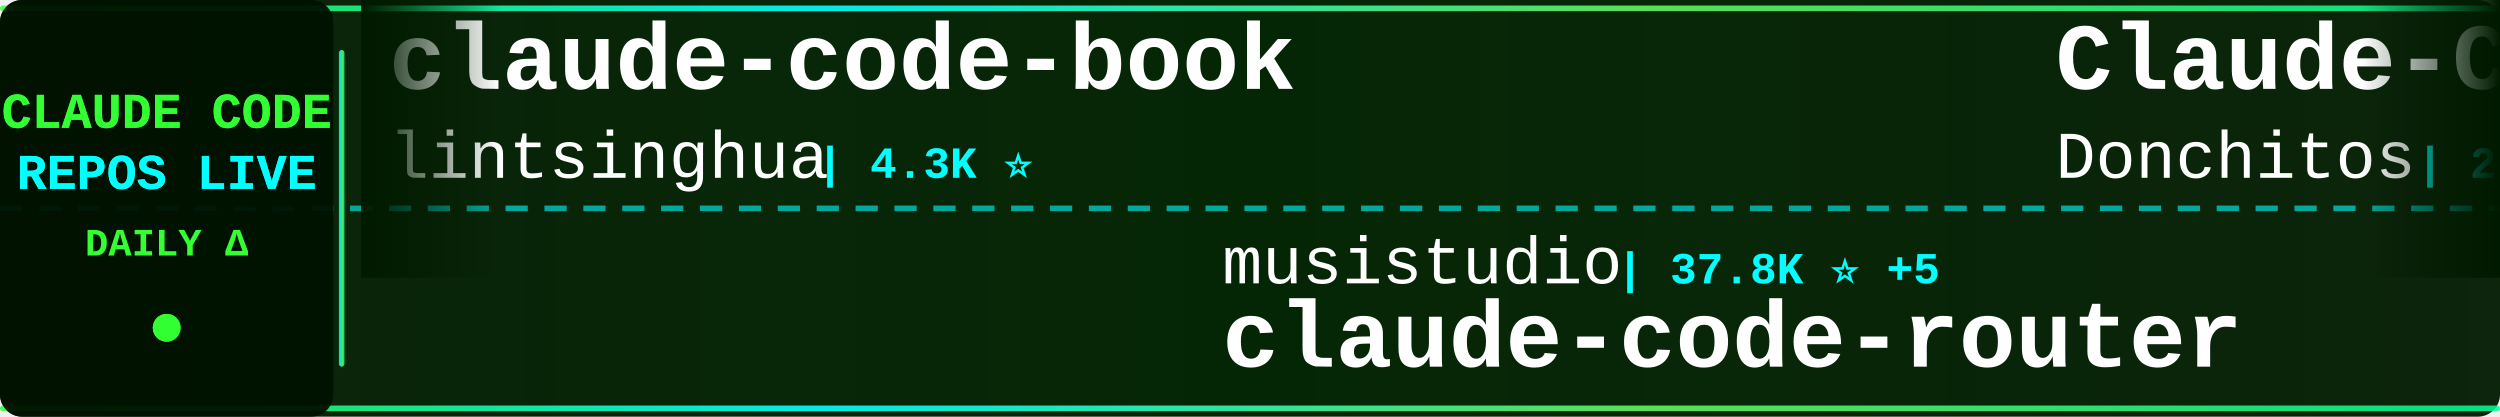
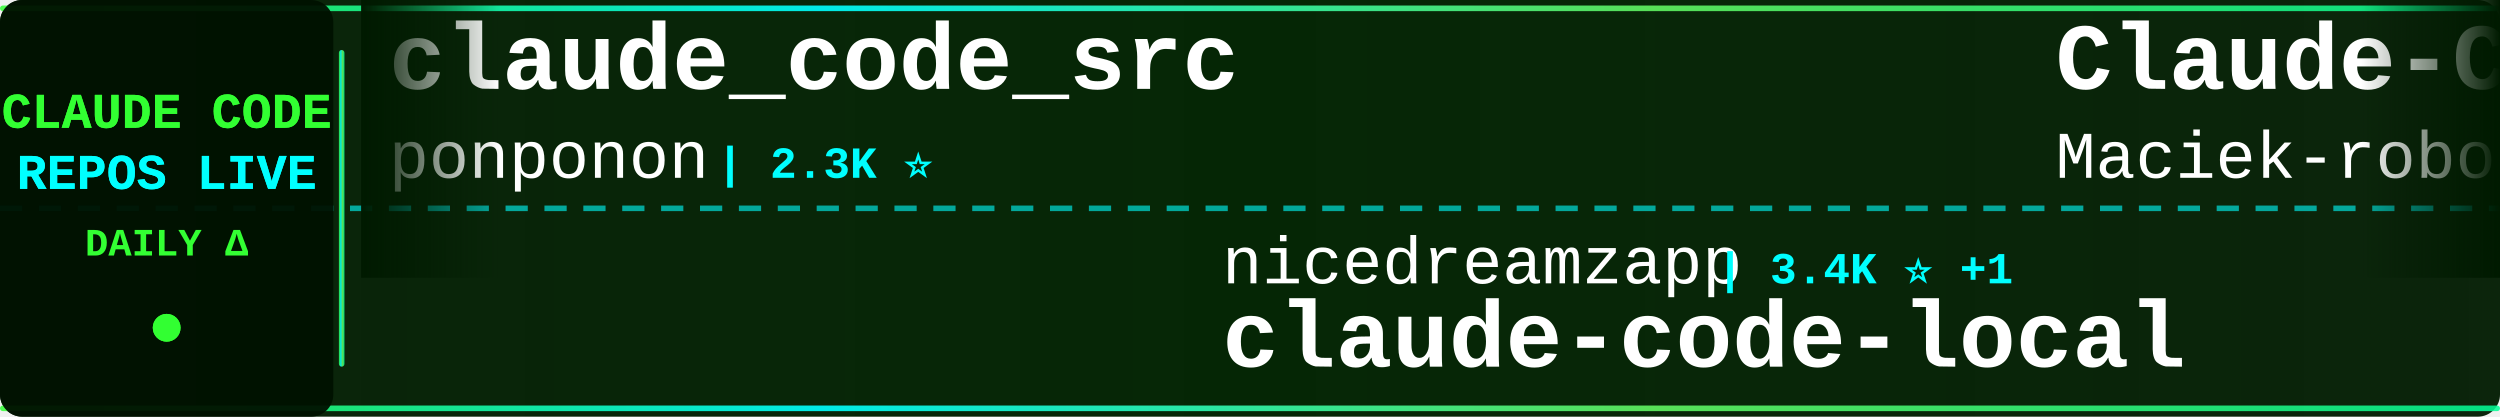
<svg xmlns="http://www.w3.org/2000/svg" width="900" height="150">
  <defs>
    <linearGradient id="tickerBg" x1="0%" y1="0%" x2="100%" y2="0%">
      <stop offset="0%" style="stop-color:#001a00;stop-opacity:0.95" />
      <stop offset="50%" style="stop-color:#002200;stop-opacity:0.98" />
      <stop offset="100%" style="stop-color:#001a00;stop-opacity:0.95" />
    </linearGradient>
    <linearGradient id="borderGrad" x1="0%" y1="0%" x2="100%" y2="0%">
      <stop offset="0%" style="stop-color:#33ff33;stop-opacity:0.85">
        <animate attributeName="stop-opacity" values="0.85;1;0.85" dur="2s" repeatCount="indefinite" />
      </stop>
      <stop offset="33%" style="stop-color:#00ffff;stop-opacity:0.9">
        <animate attributeName="stop-opacity" values="0.9;1;0.9" dur="2.2s" repeatCount="indefinite" />
      </stop>
      <stop offset="66%" style="stop-color:#66ff66;stop-opacity:0.85">
        <animate attributeName="stop-opacity" values="0.85;1;0.85" dur="1.8s" repeatCount="indefinite" />
      </stop>
      <stop offset="100%" style="stop-color:#00ff99;stop-opacity:0.85">
        <animate attributeName="stop-opacity" values="0.85;1;0.85" dur="2s" repeatCount="indefinite" />
      </stop>
    </linearGradient>
    <filter id="textGlow">
      <feGaussianBlur stdDeviation="0.1" result="coloredBlur" />
      <feMerge>
        <feMergeNode in="coloredBlur" />
        <feMergeNode in="SourceGraphic" />
      </feMerge>
    </filter>
    <filter id="metricGlow">
      <feGaussianBlur stdDeviation="0.2" result="coloredBlur" />
      <feMerge>
        <feMergeNode in="coloredBlur" />
        <feMergeNode in="SourceGraphic" />
      </feMerge>
    </filter>
    <linearGradient id="leftFade" x1="0%" y1="0%" x2="100%" y2="0%">
      <stop offset="0%" style="stop-color:#001a00;stop-opacity:1" />
      <stop offset="100%" style="stop-color:#001a00;stop-opacity:0" />
    </linearGradient>
    <linearGradient id="rightFade" x1="0%" y1="0%" x2="100%" y2="0%">
      <stop offset="0%" style="stop-color:#001a00;stop-opacity:0" />
      <stop offset="100%" style="stop-color:#001a00;stop-opacity:1" />
    </linearGradient>
  </defs>
  <rect width="900" height="150" fill="url(#tickerBg)" rx="8" />
  <rect x="0" y="2" width="900" height="2" fill="url(#borderGrad)" rx="1" />
  <rect x="0" y="146" width="900" height="2" fill="url(#borderGrad)" rx="1" />
  <line x1="0" y1="75" x2="900" y2="75" stroke="#00ffff" stroke-width="2" stroke-dasharray="8 6" opacity="0.6" />
  <rect x="0" y="0" width="120" height="150" fill="#001100" opacity="0.95" rx="8" />
  <text x="60" y="46" font-family="'Courier New', monospace" font-size="18" font-weight="bold" fill="#33ff33" text-anchor="middle" filter="url(#textGlow)">
    CLAUDE CODE
  </text>
  <text x="60" y="68" font-family="'Courier New', monospace" font-size="18" font-weight="bold" fill="#00ffff" text-anchor="middle" filter="url(#textGlow)">
    REPOS LIVE
  </text>
  <text x="60" y="92" font-family="'Courier New', monospace" font-size="14" font-weight="bold" fill="#33ff33" text-anchor="middle">
    DAILY Δ
  </text>
  <circle cx="60" cy="118" r="5" fill="#33ff33" filter="url(#metricGlow)">
    <animate attributeName="r" values="4;6;4" dur="1.5s" repeatCount="indefinite" />
    <animate attributeName="opacity" values="0.6;1;0.6" dur="1.5s" repeatCount="indefinite" />
  </circle>
  <rect x="122" y="18" width="2" height="114" fill="url(#borderGrad)" rx="1" />
  <clipPath id="tickerClip">
    <rect x="130" y="0" width="770" height="150" />
  </clipPath>
  <g clip-path="url(#tickerClip)">
    <g id="tickerItems">
      <animateTransform attributeName="transform" attributeType="XML" type="translate" from="0 0" to="-3000 0" dur="54s" repeatCount="indefinite" />
      <g transform="translate(0, 0)">
-         <text x="140" y="32" font-family="'Courier New', monospace" font-size="34" font-weight="bold" fill="#ffffff">claude-code-book</text>
-         <text x="140" y="64" font-family="'Courier New', monospace" font-size="24" font-weight="normal" fill="#ffffff" opacity="1.0">lintsinghua</text>
-         <text x="294" y="64" font-family="'Courier New', monospace" font-size="16" font-weight="bold" fill="#00ffff"> | 4.3K ⭐</text>
+         <text x="140" y="32" font-family="'Courier New', monospace" font-size="34" font-weight="bold" fill="#ffffff">claude_code_src</text>
+         <text x="140" y="64" font-family="'Courier New', monospace" font-size="24" font-weight="normal" fill="#ffffff" opacity="1.0">ponponon</text>
+         <text x="258" y="64" font-family="'Courier New', monospace" font-size="16" font-weight="bold" fill="#00ffff"> | 2.3K ⭐</text>
      </g>
      <g transform="translate(300, 0)">
-         <text x="140" y="102" font-family="'Courier New', monospace" font-size="24" font-weight="normal" fill="#ffffff" opacity="1.0">musistudio</text>
-         <text x="282" y="102" font-family="'Courier New', monospace" font-size="16" font-weight="bold" fill="#00ffff"> | 37.8K ⭐ +5</text>
-         <text x="140" y="132" font-family="'Courier New', monospace" font-size="34" font-weight="bold" fill="#ffffff">claude-code-router</text>
+         <text x="140" y="102" font-family="'Courier New', monospace" font-size="24" font-weight="normal" fill="#ffffff" opacity="1.0">nicedreamzapp</text>
+         <text x="318" y="102" font-family="'Courier New', monospace" font-size="16" font-weight="bold" fill="#00ffff"> | 3.4K ⭐ +1</text>
+         <text x="140" y="132" font-family="'Courier New', monospace" font-size="34" font-weight="bold" fill="#ffffff">claude-code-local</text>
      </g>
      <g transform="translate(600, 0)">
-         <text x="140" y="32" font-family="'Courier New', monospace" font-size="34" font-weight="bold" fill="#ffffff">Claude-Code-Game-Studios</text>
-         <text x="140" y="64" font-family="'Courier New', monospace" font-size="24" font-weight="normal" fill="#ffffff" opacity="1.0">Donchitos</text>
-         <text x="270" y="64" font-family="'Courier New', monospace" font-size="16" font-weight="bold" fill="#00ffff"> | 27.1K ⭐ +32</text>
+         <text x="140" y="32" font-family="'Courier New', monospace" font-size="34" font-weight="bold" fill="#ffffff">Claude-Code-Usage-Monito...</text>
+         <text x="140" y="64" font-family="'Courier New', monospace" font-size="24" font-weight="normal" fill="#ffffff" opacity="1.0">Maciek-roboblog</text>
+         <text x="342" y="64" font-family="'Courier New', monospace" font-size="16" font-weight="bold" fill="#00ffff"> | 8.8K ⭐</text>
      </g>
      <g transform="translate(900, 0)">
-         <text x="140" y="102" font-family="'Courier New', monospace" font-size="24" font-weight="normal" fill="#ffffff" opacity="1.0">Cranot</text>
-         <text x="234" y="102" font-family="'Courier New', monospace" font-size="16" font-weight="bold" fill="#00ffff"> | 2.9K ⭐</text>
+         <text x="140" y="102" font-family="'Courier New', monospace" font-size="24" font-weight="normal" fill="#ffffff" opacity="1.0">oboard</text>
+         <text x="234" y="102" font-family="'Courier New', monospace" font-size="16" font-weight="bold" fill="#00ffff"> | 3.3K ⭐ +1</text>
+         <text x="140" y="132" font-family="'Courier New', monospace" font-size="34" font-weight="bold" fill="#ffffff">claude-code-rev</text>
+       </g>
+       <g transform="translate(1200, 0)">
+         <text x="140" y="32" font-family="'Courier New', monospace" font-size="34" font-weight="bold" fill="#ffffff">my-claude-code-setup</text>
+         <text x="140" y="64" font-family="'Courier New', monospace" font-size="24" font-weight="normal" fill="#ffffff" opacity="1.0">centminmod</text>
+         <text x="282" y="64" font-family="'Courier New', monospace" font-size="16" font-weight="bold" fill="#00ffff"> | 2.7K ⭐ +1</text>
+       </g>
+       <g transform="translate(1500, 0)">
+         <text x="140" y="102" font-family="'Courier New', monospace" font-size="24" font-weight="normal" fill="#ffffff" opacity="1.0">shanraisshan</text>
+         <text x="306" y="102" font-family="'Courier New', monospace" font-size="16" font-weight="bold" fill="#00ffff"> | 67.9K ⭐ +14</text>
+         <text x="140" y="132" font-family="'Courier New', monospace" font-size="34" font-weight="bold" fill="#ffffff">claude-code-best-practic...</text>
+       </g>
+       <g transform="translate(1800, 0)">
+         <text x="140" y="32" font-family="'Courier New', monospace" font-size="34" font-weight="bold" fill="#ffffff">Auto-claude-code-researc...</text>
+         <text x="140" y="64" font-family="'Courier New', monospace" font-size="24" font-weight="normal" fill="#ffffff" opacity="1.0">wanshuiyin</text>
+         <text x="282" y="64" font-family="'Courier New', monospace" font-size="16" font-weight="bold" fill="#00ffff"> | 17.9K ⭐ +25</text>
+       </g>
+       <g transform="translate(2100, 0)">
+         <text x="140" y="102" font-family="'Courier New', monospace" font-size="24" font-weight="normal" fill="#ffffff" opacity="1.0">anthropics</text>
+         <text x="282" y="102" font-family="'Courier New', monospace" font-size="16" font-weight="bold" fill="#00ffff"> | 6.5K ⭐ +2</text>
+         <text x="140" y="132" font-family="'Courier New', monospace" font-size="34" font-weight="bold" fill="#ffffff">claude-code-security-rev...</text>
+       </g>
+       <g transform="translate(2400, 0)">
+         <text x="140" y="32" font-family="'Courier New', monospace" font-size="34" font-weight="bold" fill="#ffffff">arcads-claude-code</text>
+         <text x="140" y="64" font-family="'Courier New', monospace" font-size="24" font-weight="normal" fill="#ffffff" opacity="1.0">krusemediallc</text>
+         <text x="318" y="64" font-family="'Courier New', monospace" font-size="16" font-weight="bold" fill="#00ffff"> | 1.6K ⭐</text>
+       </g>
+       <g transform="translate(2700, 0)">
+         <text x="140" y="102" font-family="'Courier New', monospace" font-size="24" font-weight="normal" fill="#ffffff" opacity="1.0">zebbern</text>
+         <text x="246" y="102" font-family="'Courier New', monospace" font-size="16" font-weight="bold" fill="#00ffff"> | 4.7K ⭐</text>
        <text x="140" y="132" font-family="'Courier New', monospace" font-size="34" font-weight="bold" fill="#ffffff">claude-code-guide</text>
      </g>
-       <g transform="translate(1200, 0)">
-         <text x="140" y="32" font-family="'Courier New', monospace" font-size="34" font-weight="bold" fill="#ffffff">claude-code-hub</text>
-         <text x="140" y="64" font-family="'Courier New', monospace" font-size="24" font-weight="normal" fill="#ffffff" opacity="1.0">ding113</text>
-         <text x="246" y="64" font-family="'Courier New', monospace" font-size="16" font-weight="bold" fill="#00ffff"> | 3.4K ⭐</text>
-       </g>
-       <g transform="translate(1500, 0)">
-         <text x="140" y="102" font-family="'Courier New', monospace" font-size="24" font-weight="normal" fill="#ffffff" opacity="1.0">andrew-kramer-inno</text>
-         <text x="378" y="102" font-family="'Courier New', monospace" font-size="16" font-weight="bold" fill="#00ffff"> | 593 ⭐</text>
-         <text x="140" y="132" font-family="'Courier New', monospace" font-size="34" font-weight="bold" fill="#ffffff">claude-code-source-build</text>
-       </g>
-       <g transform="translate(1800, 0)">
-         <text x="140" y="32" font-family="'Courier New', monospace" font-size="34" font-weight="bold" fill="#ffffff">claude-code-proxy</text>
-         <text x="140" y="64" font-family="'Courier New', monospace" font-size="24" font-weight="normal" fill="#ffffff" opacity="1.0">fuergaosi233</text>
-         <text x="306" y="64" font-family="'Courier New', monospace" font-size="16" font-weight="bold" fill="#00ffff"> | 2.8K ⭐</text>
-       </g>
-       <g transform="translate(2100, 0)">
-         <text x="140" y="102" font-family="'Courier New', monospace" font-size="24" font-weight="normal" fill="#ffffff" opacity="1.0">darcyegb</text>
-         <text x="258" y="102" font-family="'Courier New', monospace" font-size="16" font-weight="bold" fill="#00ffff"> | 780 ⭐ +1</text>
-         <text x="140" y="132" font-family="'Courier New', monospace" font-size="34" font-weight="bold" fill="#ffffff">ClaudeCodeAgents</text>
-       </g>
-       <g transform="translate(2400, 0)">
-         <text x="140" y="32" font-family="'Courier New', monospace" font-size="34" font-weight="bold" fill="#ffffff">learn-claude-code</text>
-         <text x="140" y="64" font-family="'Courier New', monospace" font-size="24" font-weight="normal" fill="#ffffff" opacity="1.0">shareAI-lab</text>
-         <text x="294" y="64" font-family="'Courier New', monospace" font-size="16" font-weight="bold" fill="#00ffff"> | 79.0K ⭐ +31</text>
-       </g>
-       <g transform="translate(2700, 0)">
-         <text x="140" y="102" font-family="'Courier New', monospace" font-size="24" font-weight="normal" fill="#ffffff" opacity="1.0">lorryjovens-hub</text>
-         <text x="342" y="102" font-family="'Courier New', monospace" font-size="16" font-weight="bold" fill="#00ffff"> | 1.7K ⭐</text>
-         <text x="140" y="132" font-family="'Courier New', monospace" font-size="34" font-weight="bold" fill="#ffffff">claude-code-rust</text>
-       </g>
      <g transform="translate(3000, 0)">
-         <text x="140" y="32" font-family="'Courier New', monospace" font-size="34" font-weight="bold" fill="#ffffff">claude-code-book</text>
-         <text x="140" y="64" font-family="'Courier New', monospace" font-size="24" font-weight="normal" fill="#ffffff" opacity="1.0">lintsinghua</text>
-         <text x="294" y="64" font-family="'Courier New', monospace" font-size="16" font-weight="bold" fill="#00ffff"> | 4.3K ⭐</text>
+         <text x="140" y="32" font-family="'Courier New', monospace" font-size="34" font-weight="bold" fill="#ffffff">claude_code_src</text>
+         <text x="140" y="64" font-family="'Courier New', monospace" font-size="24" font-weight="normal" fill="#ffffff" opacity="1.0">ponponon</text>
+         <text x="258" y="64" font-family="'Courier New', monospace" font-size="16" font-weight="bold" fill="#00ffff"> | 2.3K ⭐</text>
      </g>
      <g transform="translate(3300, 0)">
-         <text x="140" y="102" font-family="'Courier New', monospace" font-size="24" font-weight="normal" fill="#ffffff" opacity="1.0">musistudio</text>
-         <text x="282" y="102" font-family="'Courier New', monospace" font-size="16" font-weight="bold" fill="#00ffff"> | 37.8K ⭐ +5</text>
-         <text x="140" y="132" font-family="'Courier New', monospace" font-size="34" font-weight="bold" fill="#ffffff">claude-code-router</text>
+         <text x="140" y="102" font-family="'Courier New', monospace" font-size="24" font-weight="normal" fill="#ffffff" opacity="1.0">nicedreamzapp</text>
+         <text x="318" y="102" font-family="'Courier New', monospace" font-size="16" font-weight="bold" fill="#00ffff"> | 3.4K ⭐ +1</text>
+         <text x="140" y="132" font-family="'Courier New', monospace" font-size="34" font-weight="bold" fill="#ffffff">claude-code-local</text>
      </g>
      <g transform="translate(3600, 0)">
-         <text x="140" y="32" font-family="'Courier New', monospace" font-size="34" font-weight="bold" fill="#ffffff">Claude-Code-Game-Studios</text>
-         <text x="140" y="64" font-family="'Courier New', monospace" font-size="24" font-weight="normal" fill="#ffffff" opacity="1.0">Donchitos</text>
-         <text x="270" y="64" font-family="'Courier New', monospace" font-size="16" font-weight="bold" fill="#00ffff"> | 27.1K ⭐ +32</text>
+         <text x="140" y="32" font-family="'Courier New', monospace" font-size="34" font-weight="bold" fill="#ffffff">Claude-Code-Usage-Monito...</text>
+         <text x="140" y="64" font-family="'Courier New', monospace" font-size="24" font-weight="normal" fill="#ffffff" opacity="1.0">Maciek-roboblog</text>
+         <text x="342" y="64" font-family="'Courier New', monospace" font-size="16" font-weight="bold" fill="#00ffff"> | 8.8K ⭐</text>
      </g>
      <g transform="translate(3900, 0)">
-         <text x="140" y="102" font-family="'Courier New', monospace" font-size="24" font-weight="normal" fill="#ffffff" opacity="1.0">Cranot</text>
-         <text x="234" y="102" font-family="'Courier New', monospace" font-size="16" font-weight="bold" fill="#00ffff"> | 2.9K ⭐</text>
-         <text x="140" y="132" font-family="'Courier New', monospace" font-size="34" font-weight="bold" fill="#ffffff">claude-code-guide</text>
+         <text x="140" y="102" font-family="'Courier New', monospace" font-size="24" font-weight="normal" fill="#ffffff" opacity="1.0">oboard</text>
+         <text x="234" y="102" font-family="'Courier New', monospace" font-size="16" font-weight="bold" fill="#00ffff"> | 3.3K ⭐ +1</text>
+         <text x="140" y="132" font-family="'Courier New', monospace" font-size="34" font-weight="bold" fill="#ffffff">claude-code-rev</text>
      </g>
    </g>
  </g>
  <rect x="130" y="0" width="50" height="100" fill="url(#leftFade)" />
  <rect x="850" y="0" width="50" height="100" fill="url(#rightFade)" />
</svg>
